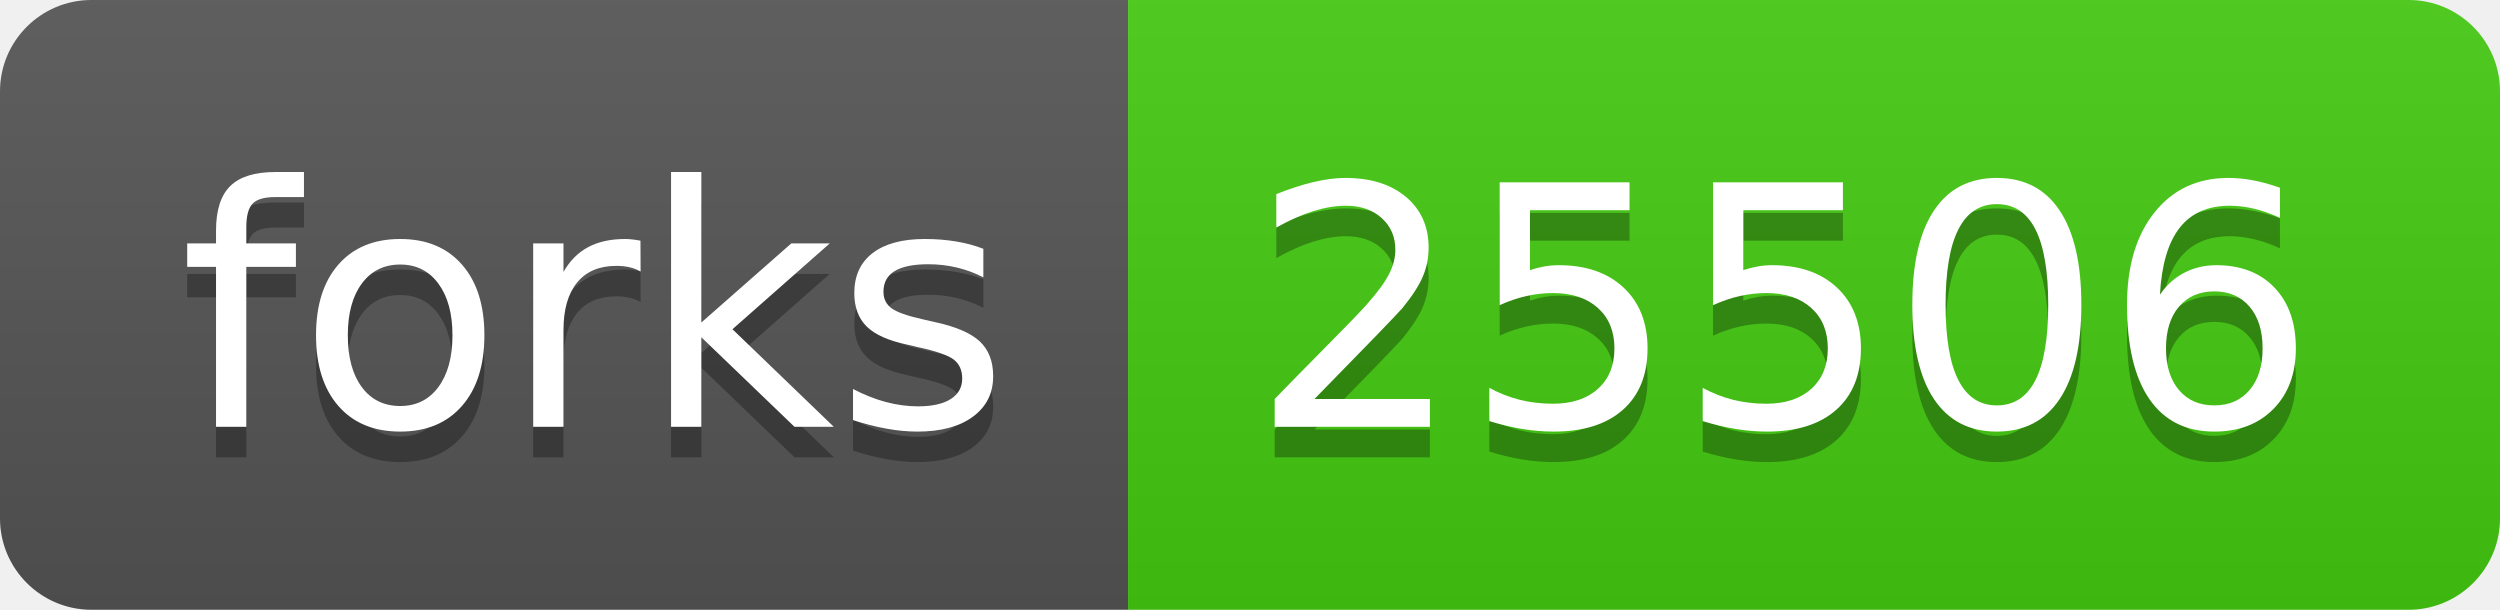
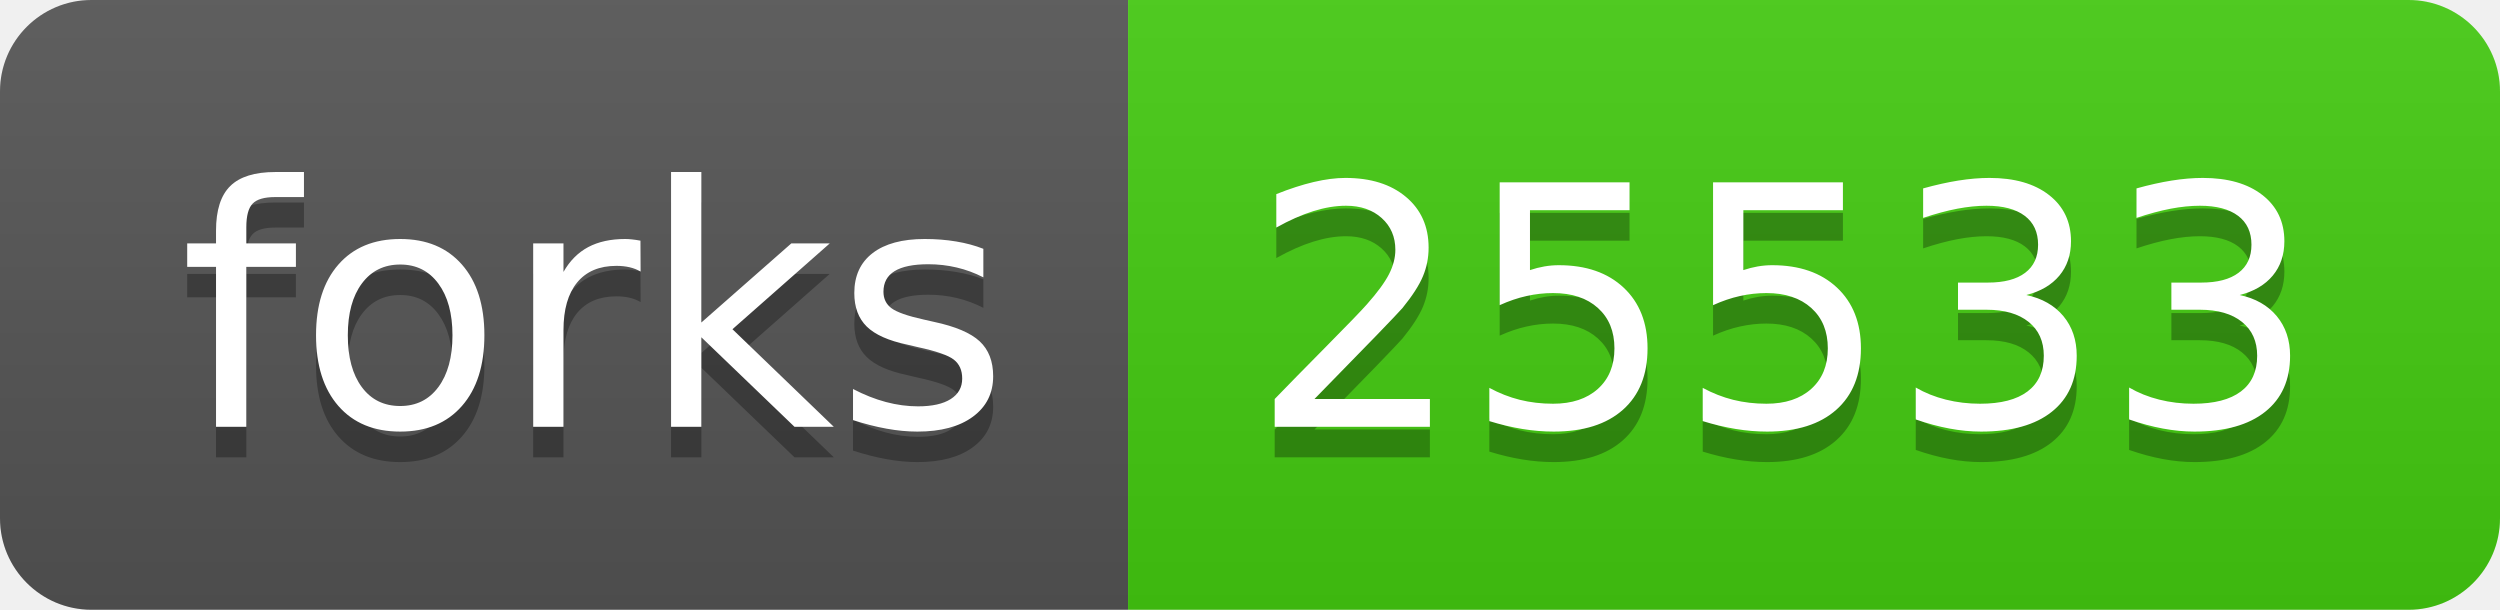
- <svg xmlns="http://www.w3.org/2000/svg" width="82" height="20" role="img" aria-label="forks: 25506">
+ <svg xmlns="http://www.w3.org/2000/svg" width="82" height="20" role="img" aria-label="forks: 25533">
  <linearGradient id="s" x2="0" y2="100%">
    <stop offset="0" stop-color="#bbb" stop-opacity=".1" />
    <stop offset="1" stop-opacity=".1" />
  </linearGradient>
  <clipPath id="r">
    <rect width="82" height="20" rx="3" fill="#fff" />
  </clipPath>
  <g clip-path="url(#r)">
    <rect width="37" height="20" fill="#555" />
    <rect x="37" width="45" height="20" fill="#4c1" />
    <rect width="82" height="20" fill="url(#s)" />
  </g>
  <g fill="#fff" text-anchor="middle" font-family="Verdana,Geneva,DejaVu Sans,sans-serif" text-rendering="geometricPrecision" font-size="110">
    <text aria-hidden="true" x="195" y="150" fill="#010101" fill-opacity=".3" transform="scale(.1)" textLength="270">forks</text>
    <text x="195" y="140" transform="scale(.1)" fill="#fff" textLength="270">forks</text>
-     <text aria-hidden="true" x="585" y="150" fill="#010101" fill-opacity=".3" transform="scale(.1)" textLength="350">25506</text>
-     <text x="585" y="140" transform="scale(.1)" fill="#fff" textLength="350">25506</text>
+     <text aria-hidden="true" x="585" y="150" fill="#010101" fill-opacity=".3" transform="scale(.1)" textLength="350">25533</text>
+     <text x="585" y="140" transform="scale(.1)" fill="#fff" textLength="350">25533</text>
  </g>
</svg>
